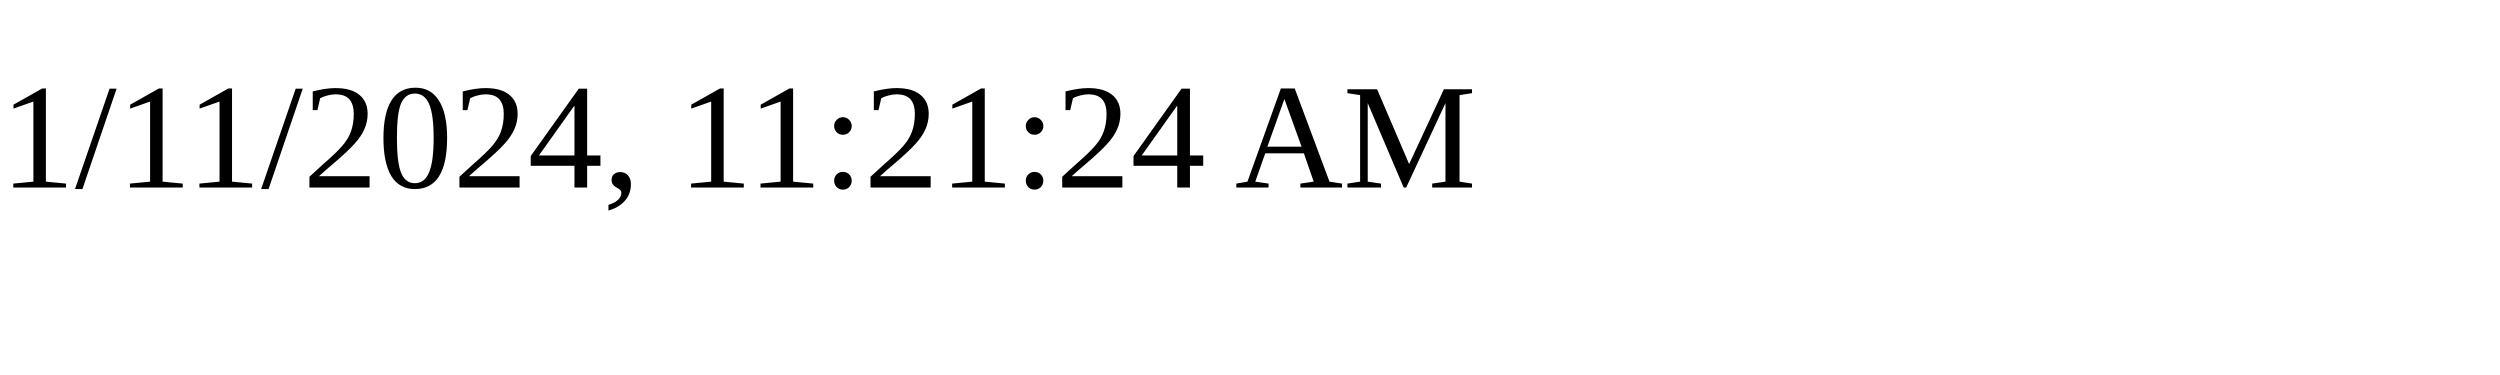
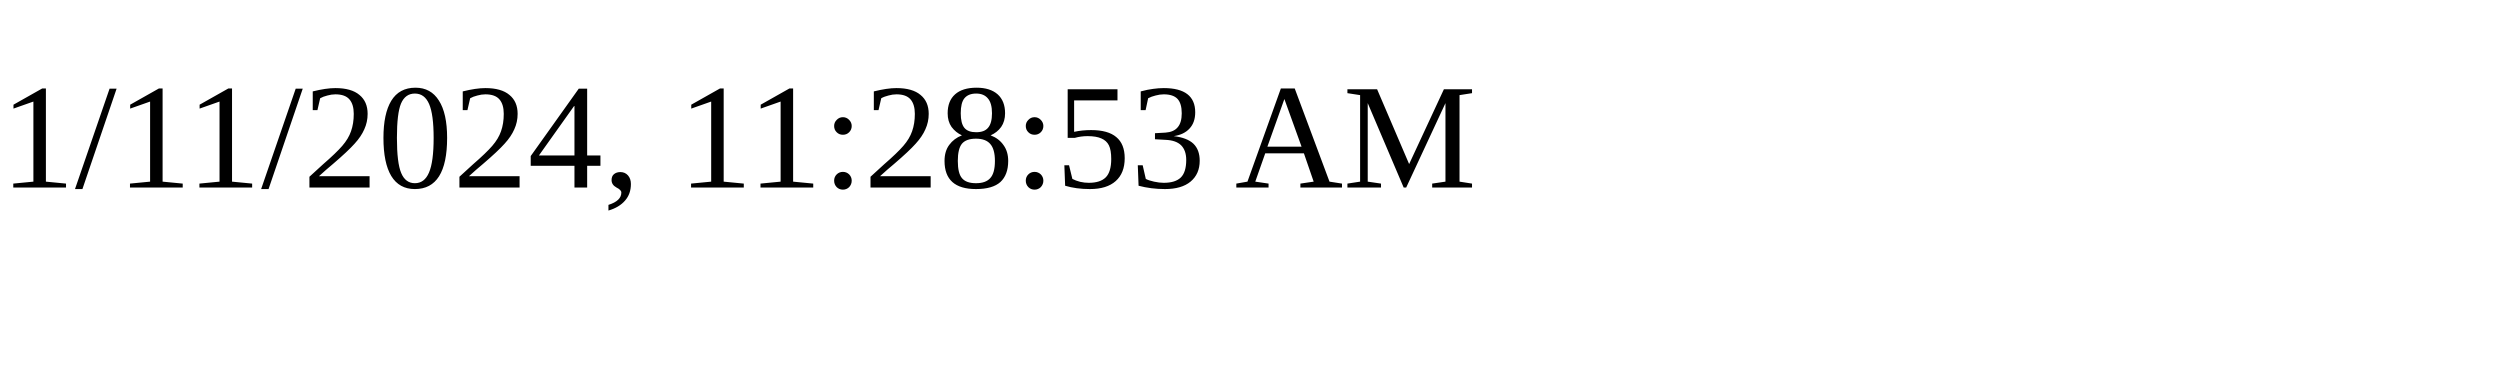
<svg xmlns="http://www.w3.org/2000/svg" height="30" width="200">
-   <text x="0" y="15">1/11/2024, 11:21:24 AM</text>
+   <text x="0" y="15">1/11/2024, 11:28:53 AM</text>
</svg>
